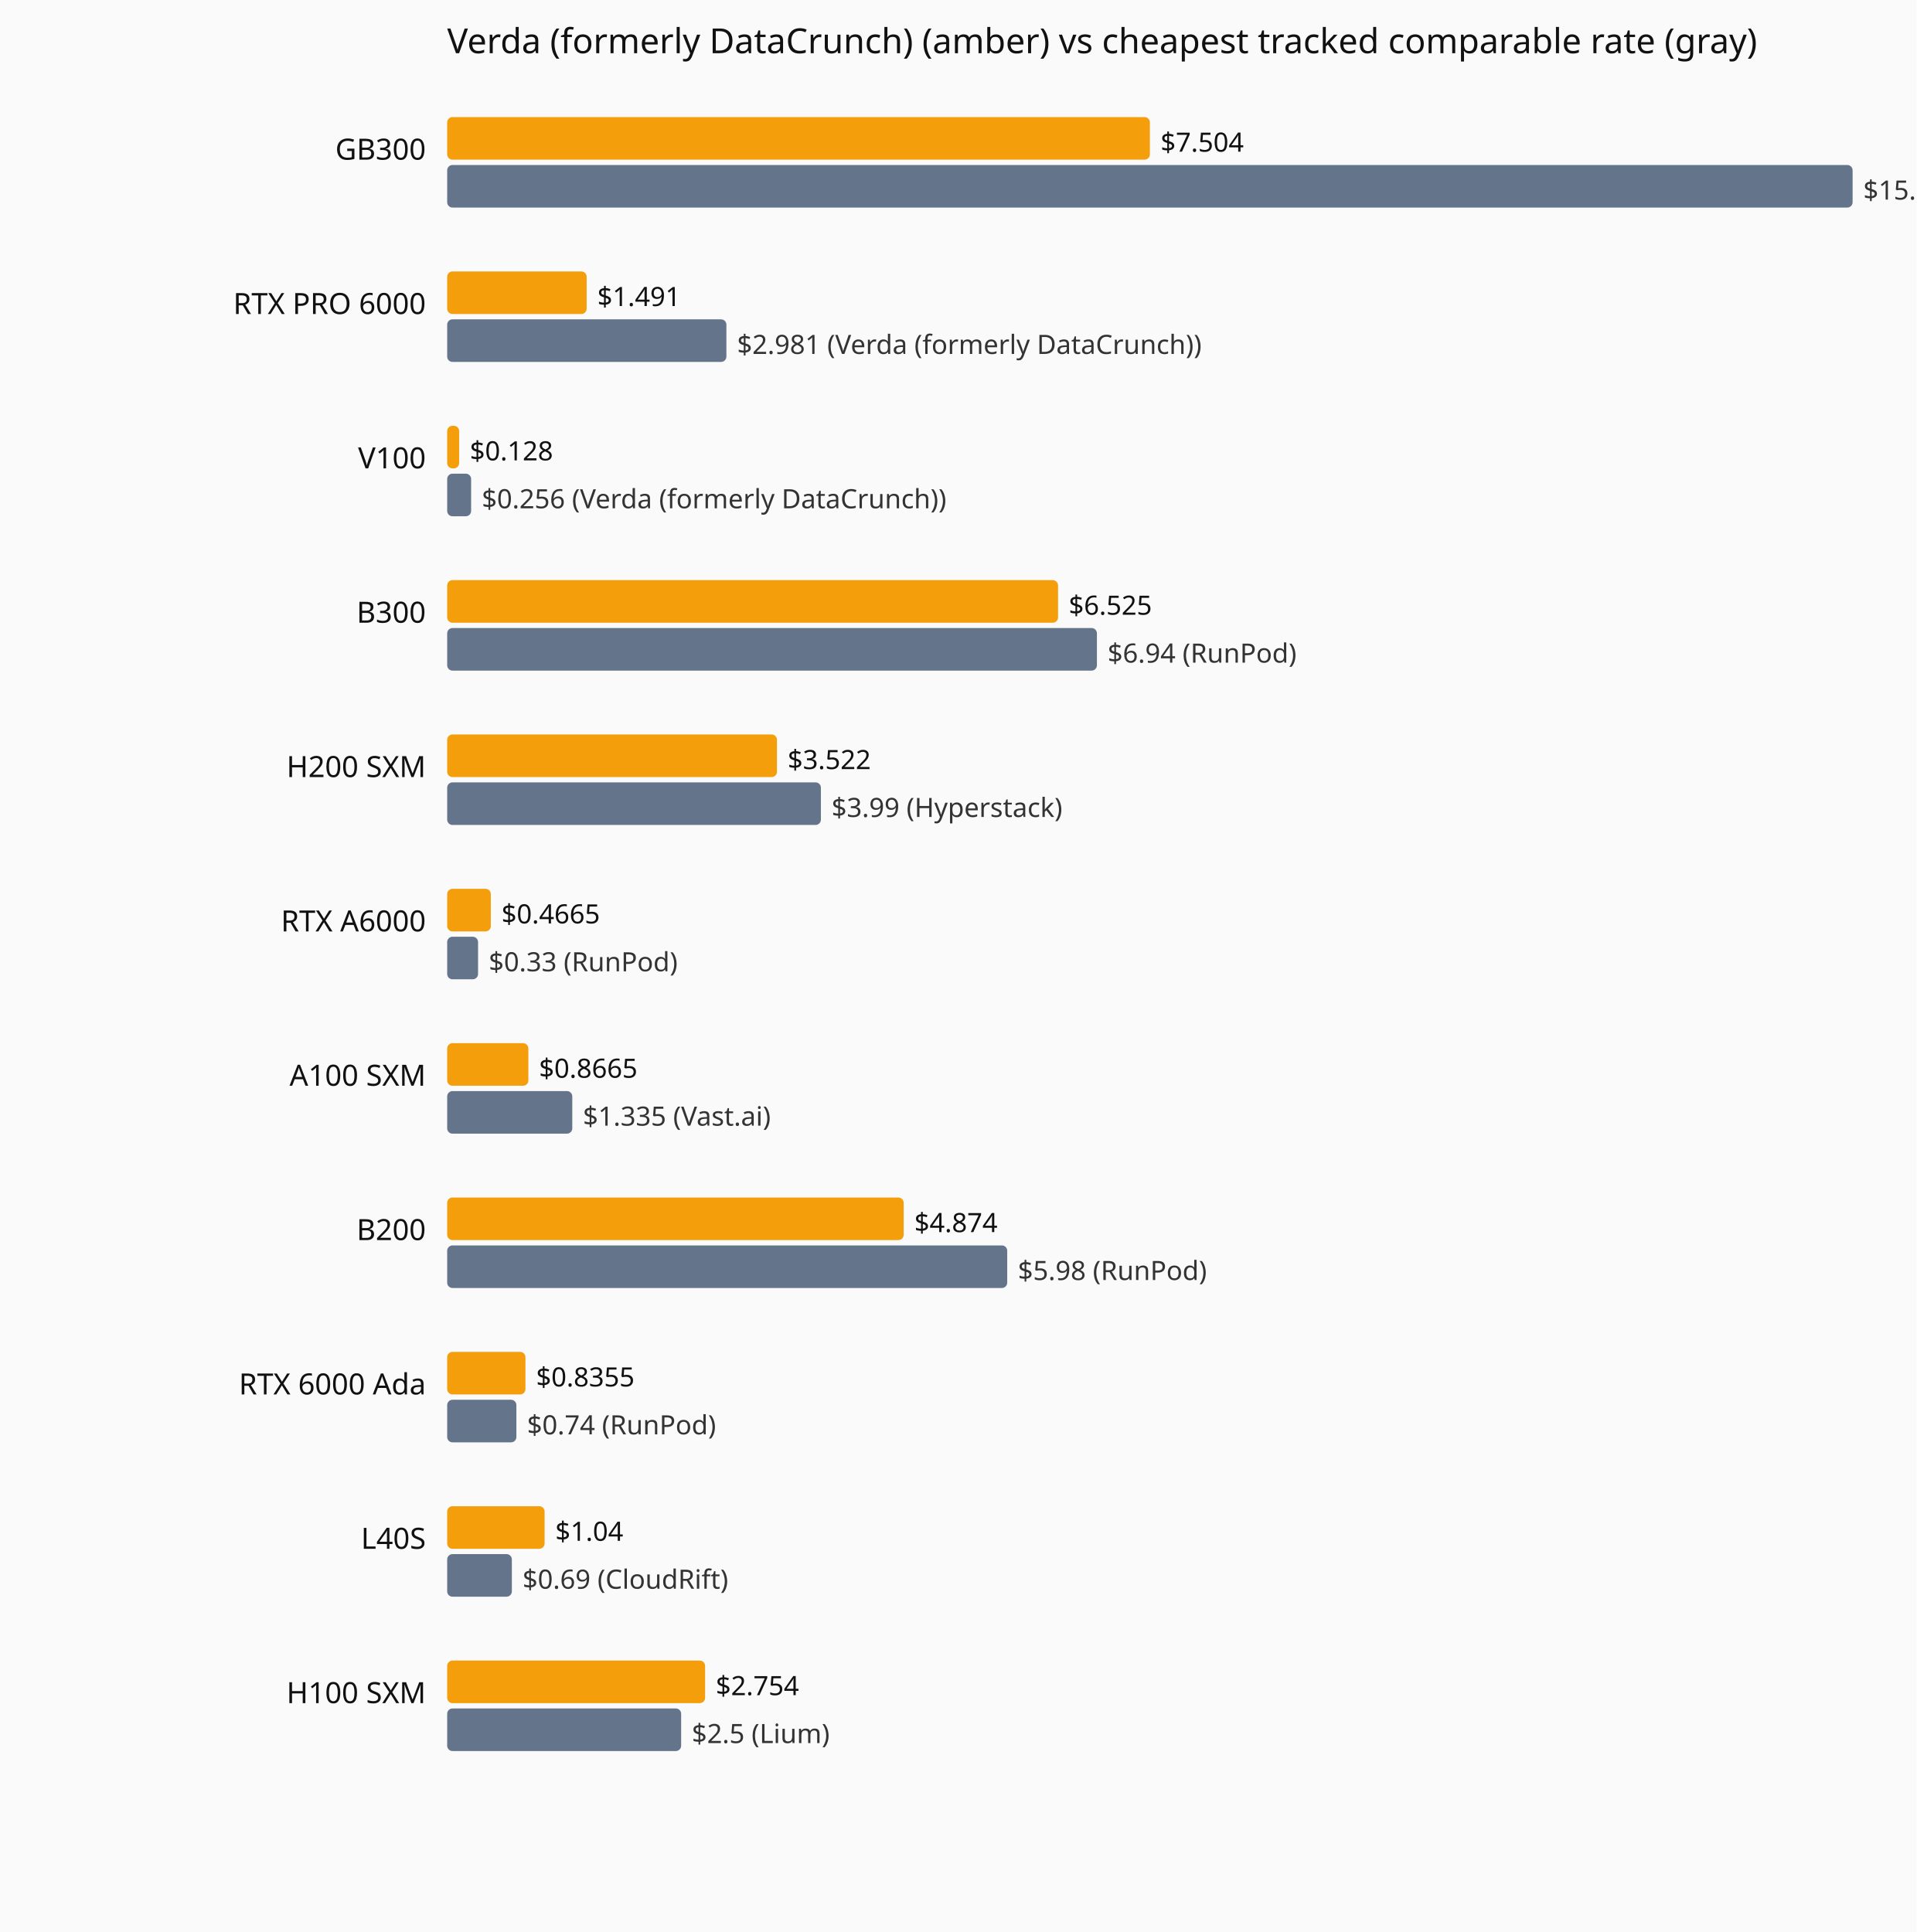
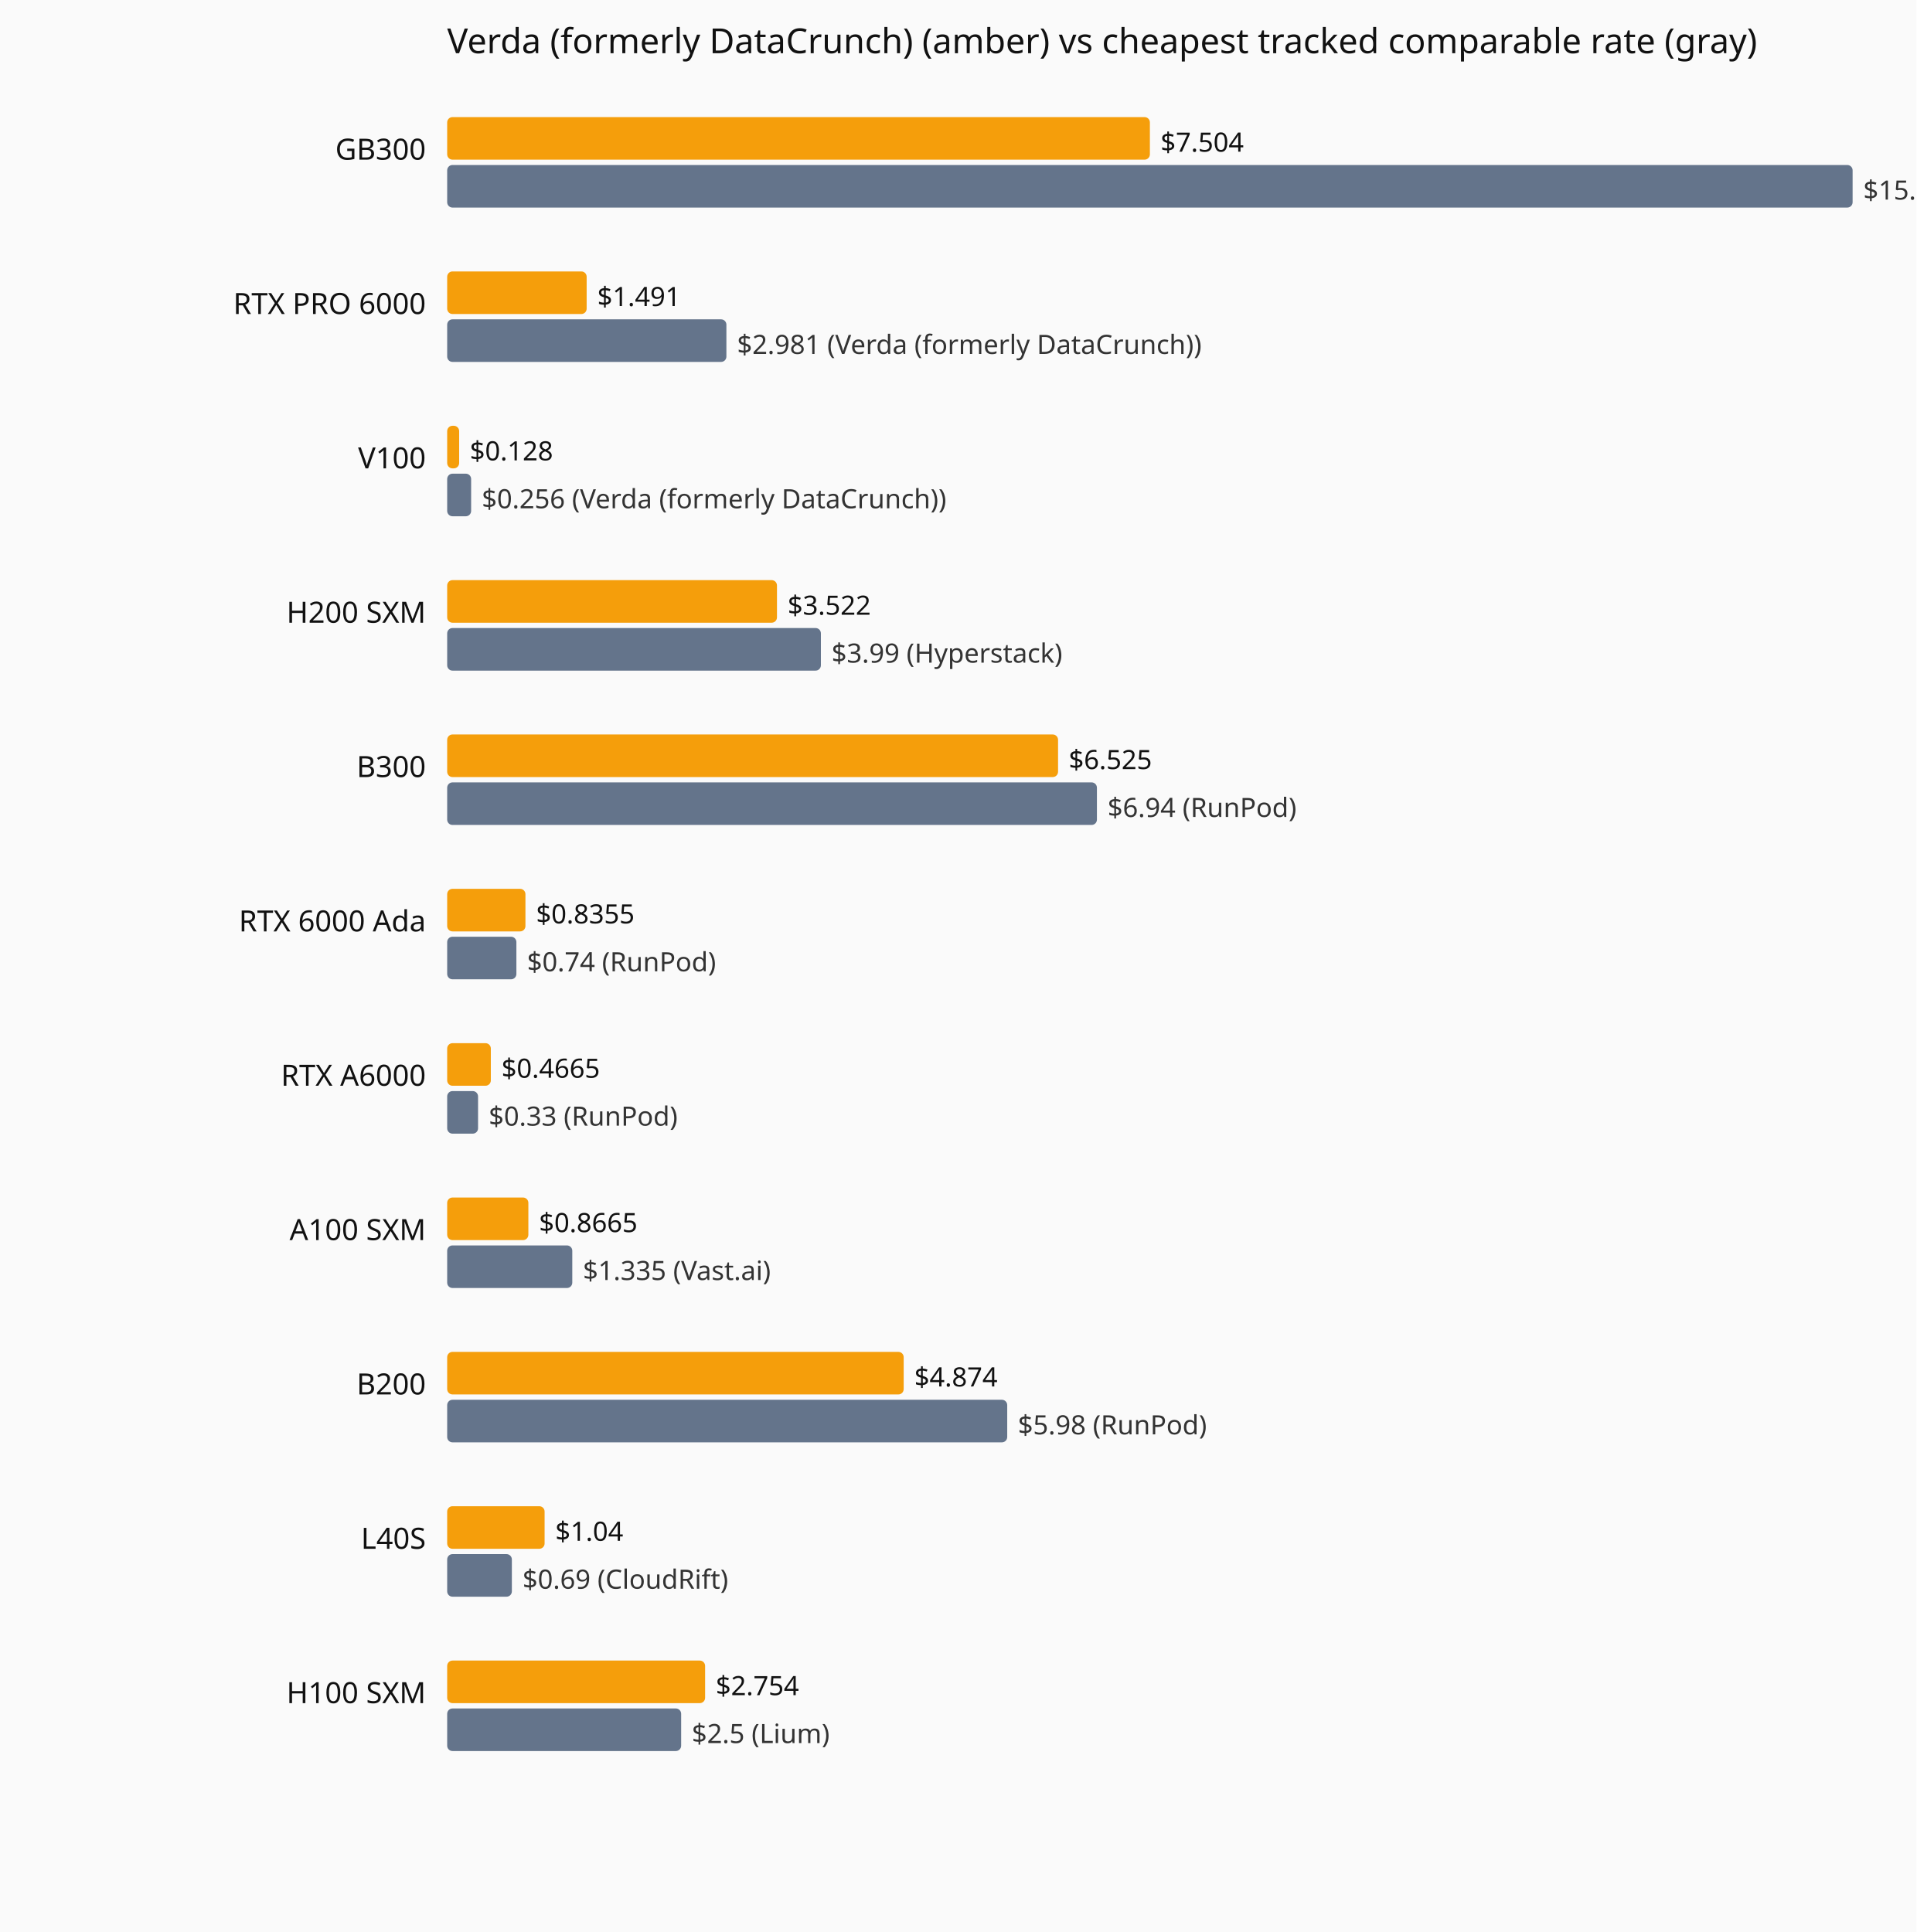
<svg xmlns="http://www.w3.org/2000/svg" viewBox="0 0 720 726" role="img" aria-label="Current hourly rate versus the cheapest tracked vendor, by GPU model.">
  <rect width="720" height="726" fill="#fafafa" />
  <text x="168" y="20" font-family="system-ui,sans-serif" font-size="13" fill="#111">Verda (formerly DataCrunch) (amber) vs cheapest tracked comparable rate (gray)</text>
  <text x="160" y="60" text-anchor="end" font-family="system-ui,sans-serif" font-size="11" fill="#111">GB300</text>
  <rect x="168" y="44" width="264.0" height="16" fill="#f59e0b" rx="2" />
  <text x="436.0" y="57" font-family="system-ui,sans-serif" font-size="10" fill="#111">$7.504</text>
  <rect x="168" y="62" width="528.0" height="16" fill="#64748b" rx="2" />
  <text x="700.0" y="75" font-family="system-ui,sans-serif" font-size="10" fill="#333">$15.01 (Verda (formerly DataCrunch))</text>
  <text x="160" y="118" text-anchor="end" font-family="system-ui,sans-serif" font-size="11" fill="#111">RTX PRO 6000</text>
  <rect x="168" y="102" width="52.4" height="16" fill="#f59e0b" rx="2" />
  <text x="224.4" y="115" font-family="system-ui,sans-serif" font-size="10" fill="#111">$1.491</text>
  <rect x="168" y="120" width="104.9" height="16" fill="#64748b" rx="2" />
  <text x="276.9" y="133" font-family="system-ui,sans-serif" font-size="10" fill="#333">$2.981 (Verda (formerly DataCrunch))</text>
  <text x="160" y="176" text-anchor="end" font-family="system-ui,sans-serif" font-size="11" fill="#111">V100</text>
  <rect x="168" y="160" width="4.5" height="16" fill="#f59e0b" rx="2" />
  <text x="176.5" y="173" font-family="system-ui,sans-serif" font-size="10" fill="#111">$0.128</text>
  <rect x="168" y="178" width="9.0" height="16" fill="#64748b" rx="2" />
  <text x="181.0" y="191" font-family="system-ui,sans-serif" font-size="10" fill="#333">$0.256 (Verda (formerly DataCrunch))</text>
-   <text x="160" y="234" text-anchor="end" font-family="system-ui,sans-serif" font-size="11" fill="#111">B300</text>
-   <rect x="168" y="218" width="229.5" height="16" fill="#f59e0b" rx="2" />
-   <text x="401.5" y="231" font-family="system-ui,sans-serif" font-size="10" fill="#111">$6.525</text>
-   <rect x="168" y="236" width="244.1" height="16" fill="#64748b" rx="2" />
-   <text x="416.1" y="249" font-family="system-ui,sans-serif" font-size="10" fill="#333">$6.94 (RunPod)</text>
-   <text x="160" y="292" text-anchor="end" font-family="system-ui,sans-serif" font-size="11" fill="#111">H200 SXM</text>
-   <rect x="168" y="276" width="123.9" height="16" fill="#f59e0b" rx="2" />
-   <text x="295.9" y="289" font-family="system-ui,sans-serif" font-size="10" fill="#111">$3.522</text>
-   <rect x="168" y="294" width="140.4" height="16" fill="#64748b" rx="2" />
-   <text x="312.4" y="307" font-family="system-ui,sans-serif" font-size="10" fill="#333">$3.99 (Hyperstack)</text>
-   <text x="160" y="350" text-anchor="end" font-family="system-ui,sans-serif" font-size="11" fill="#111">RTX A6000</text>
-   <rect x="168" y="334" width="16.4" height="16" fill="#f59e0b" rx="2" />
-   <text x="188.4" y="347" font-family="system-ui,sans-serif" font-size="10" fill="#111">$0.4665</text>
-   <rect x="168" y="352" width="11.6" height="16" fill="#64748b" rx="2" />
-   <text x="183.6" y="365" font-family="system-ui,sans-serif" font-size="10" fill="#333">$0.33 (RunPod)</text>
-   <text x="160" y="408" text-anchor="end" font-family="system-ui,sans-serif" font-size="11" fill="#111">A100 SXM</text>
-   <rect x="168" y="392" width="30.5" height="16" fill="#f59e0b" rx="2" />
-   <text x="202.5" y="405" font-family="system-ui,sans-serif" font-size="10" fill="#111">$0.8665</text>
-   <rect x="168" y="410" width="47.0" height="16" fill="#64748b" rx="2" />
-   <text x="219.0" y="423" font-family="system-ui,sans-serif" font-size="10" fill="#333">$1.335 (Vast.ai)</text>
-   <text x="160" y="466" text-anchor="end" font-family="system-ui,sans-serif" font-size="11" fill="#111">B200</text>
-   <rect x="168" y="450" width="171.5" height="16" fill="#f59e0b" rx="2" />
-   <text x="343.5" y="463" font-family="system-ui,sans-serif" font-size="10" fill="#111">$4.874</text>
-   <rect x="168" y="468" width="210.4" height="16" fill="#64748b" rx="2" />
-   <text x="382.4" y="481" font-family="system-ui,sans-serif" font-size="10" fill="#333">$5.98 (RunPod)</text>
-   <text x="160" y="524" text-anchor="end" font-family="system-ui,sans-serif" font-size="11" fill="#111">RTX 6000 Ada</text>
-   <rect x="168" y="508" width="29.4" height="16" fill="#f59e0b" rx="2" />
-   <text x="201.4" y="521" font-family="system-ui,sans-serif" font-size="10" fill="#111">$0.8355</text>
-   <rect x="168" y="526" width="26.0" height="16" fill="#64748b" rx="2" />
-   <text x="198.0" y="539" font-family="system-ui,sans-serif" font-size="10" fill="#333">$0.74 (RunPod)</text>
+   <text x="160" y="234" text-anchor="end" font-family="system-ui,sans-serif" font-size="11" fill="#111">H200 SXM</text>
+   <rect x="168" y="218" width="123.9" height="16" fill="#f59e0b" rx="2" />
+   <text x="295.9" y="231" font-family="system-ui,sans-serif" font-size="10" fill="#111">$3.522</text>
+   <rect x="168" y="236" width="140.4" height="16" fill="#64748b" rx="2" />
+   <text x="312.4" y="249" font-family="system-ui,sans-serif" font-size="10" fill="#333">$3.99 (Hyperstack)</text>
+   <text x="160" y="292" text-anchor="end" font-family="system-ui,sans-serif" font-size="11" fill="#111">B300</text>
+   <rect x="168" y="276" width="229.5" height="16" fill="#f59e0b" rx="2" />
+   <text x="401.5" y="289" font-family="system-ui,sans-serif" font-size="10" fill="#111">$6.525</text>
+   <rect x="168" y="294" width="244.1" height="16" fill="#64748b" rx="2" />
+   <text x="416.1" y="307" font-family="system-ui,sans-serif" font-size="10" fill="#333">$6.94 (RunPod)</text>
+   <text x="160" y="350" text-anchor="end" font-family="system-ui,sans-serif" font-size="11" fill="#111">RTX 6000 Ada</text>
+   <rect x="168" y="334" width="29.4" height="16" fill="#f59e0b" rx="2" />
+   <text x="201.4" y="347" font-family="system-ui,sans-serif" font-size="10" fill="#111">$0.8355</text>
+   <rect x="168" y="352" width="26.0" height="16" fill="#64748b" rx="2" />
+   <text x="198.0" y="365" font-family="system-ui,sans-serif" font-size="10" fill="#333">$0.74 (RunPod)</text>
+   <text x="160" y="408" text-anchor="end" font-family="system-ui,sans-serif" font-size="11" fill="#111">RTX A6000</text>
+   <rect x="168" y="392" width="16.4" height="16" fill="#f59e0b" rx="2" />
+   <text x="188.4" y="405" font-family="system-ui,sans-serif" font-size="10" fill="#111">$0.4665</text>
+   <rect x="168" y="410" width="11.6" height="16" fill="#64748b" rx="2" />
+   <text x="183.6" y="423" font-family="system-ui,sans-serif" font-size="10" fill="#333">$0.33 (RunPod)</text>
+   <text x="160" y="466" text-anchor="end" font-family="system-ui,sans-serif" font-size="11" fill="#111">A100 SXM</text>
+   <rect x="168" y="450" width="30.5" height="16" fill="#f59e0b" rx="2" />
+   <text x="202.5" y="463" font-family="system-ui,sans-serif" font-size="10" fill="#111">$0.8665</text>
+   <rect x="168" y="468" width="47.0" height="16" fill="#64748b" rx="2" />
+   <text x="219.0" y="481" font-family="system-ui,sans-serif" font-size="10" fill="#333">$1.335 (Vast.ai)</text>
+   <text x="160" y="524" text-anchor="end" font-family="system-ui,sans-serif" font-size="11" fill="#111">B200</text>
+   <rect x="168" y="508" width="171.5" height="16" fill="#f59e0b" rx="2" />
+   <text x="343.5" y="521" font-family="system-ui,sans-serif" font-size="10" fill="#111">$4.874</text>
+   <rect x="168" y="526" width="210.4" height="16" fill="#64748b" rx="2" />
+   <text x="382.4" y="539" font-family="system-ui,sans-serif" font-size="10" fill="#333">$5.98 (RunPod)</text>
  <text x="160" y="582" text-anchor="end" font-family="system-ui,sans-serif" font-size="11" fill="#111">L40S</text>
  <rect x="168" y="566" width="36.6" height="16" fill="#f59e0b" rx="2" />
  <text x="208.6" y="579" font-family="system-ui,sans-serif" font-size="10" fill="#111">$1.04</text>
  <rect x="168" y="584" width="24.3" height="16" fill="#64748b" rx="2" />
  <text x="196.3" y="597" font-family="system-ui,sans-serif" font-size="10" fill="#333">$0.69 (CloudRift)</text>
  <text x="160" y="640" text-anchor="end" font-family="system-ui,sans-serif" font-size="11" fill="#111">H100 SXM</text>
  <rect x="168" y="624" width="96.9" height="16" fill="#f59e0b" rx="2" />
  <text x="268.9" y="637" font-family="system-ui,sans-serif" font-size="10" fill="#111">$2.754</text>
  <rect x="168" y="642" width="87.9" height="16" fill="#64748b" rx="2" />
  <text x="259.9" y="655" font-family="system-ui,sans-serif" font-size="10" fill="#333">$2.5 (Lium)</text>
</svg>
